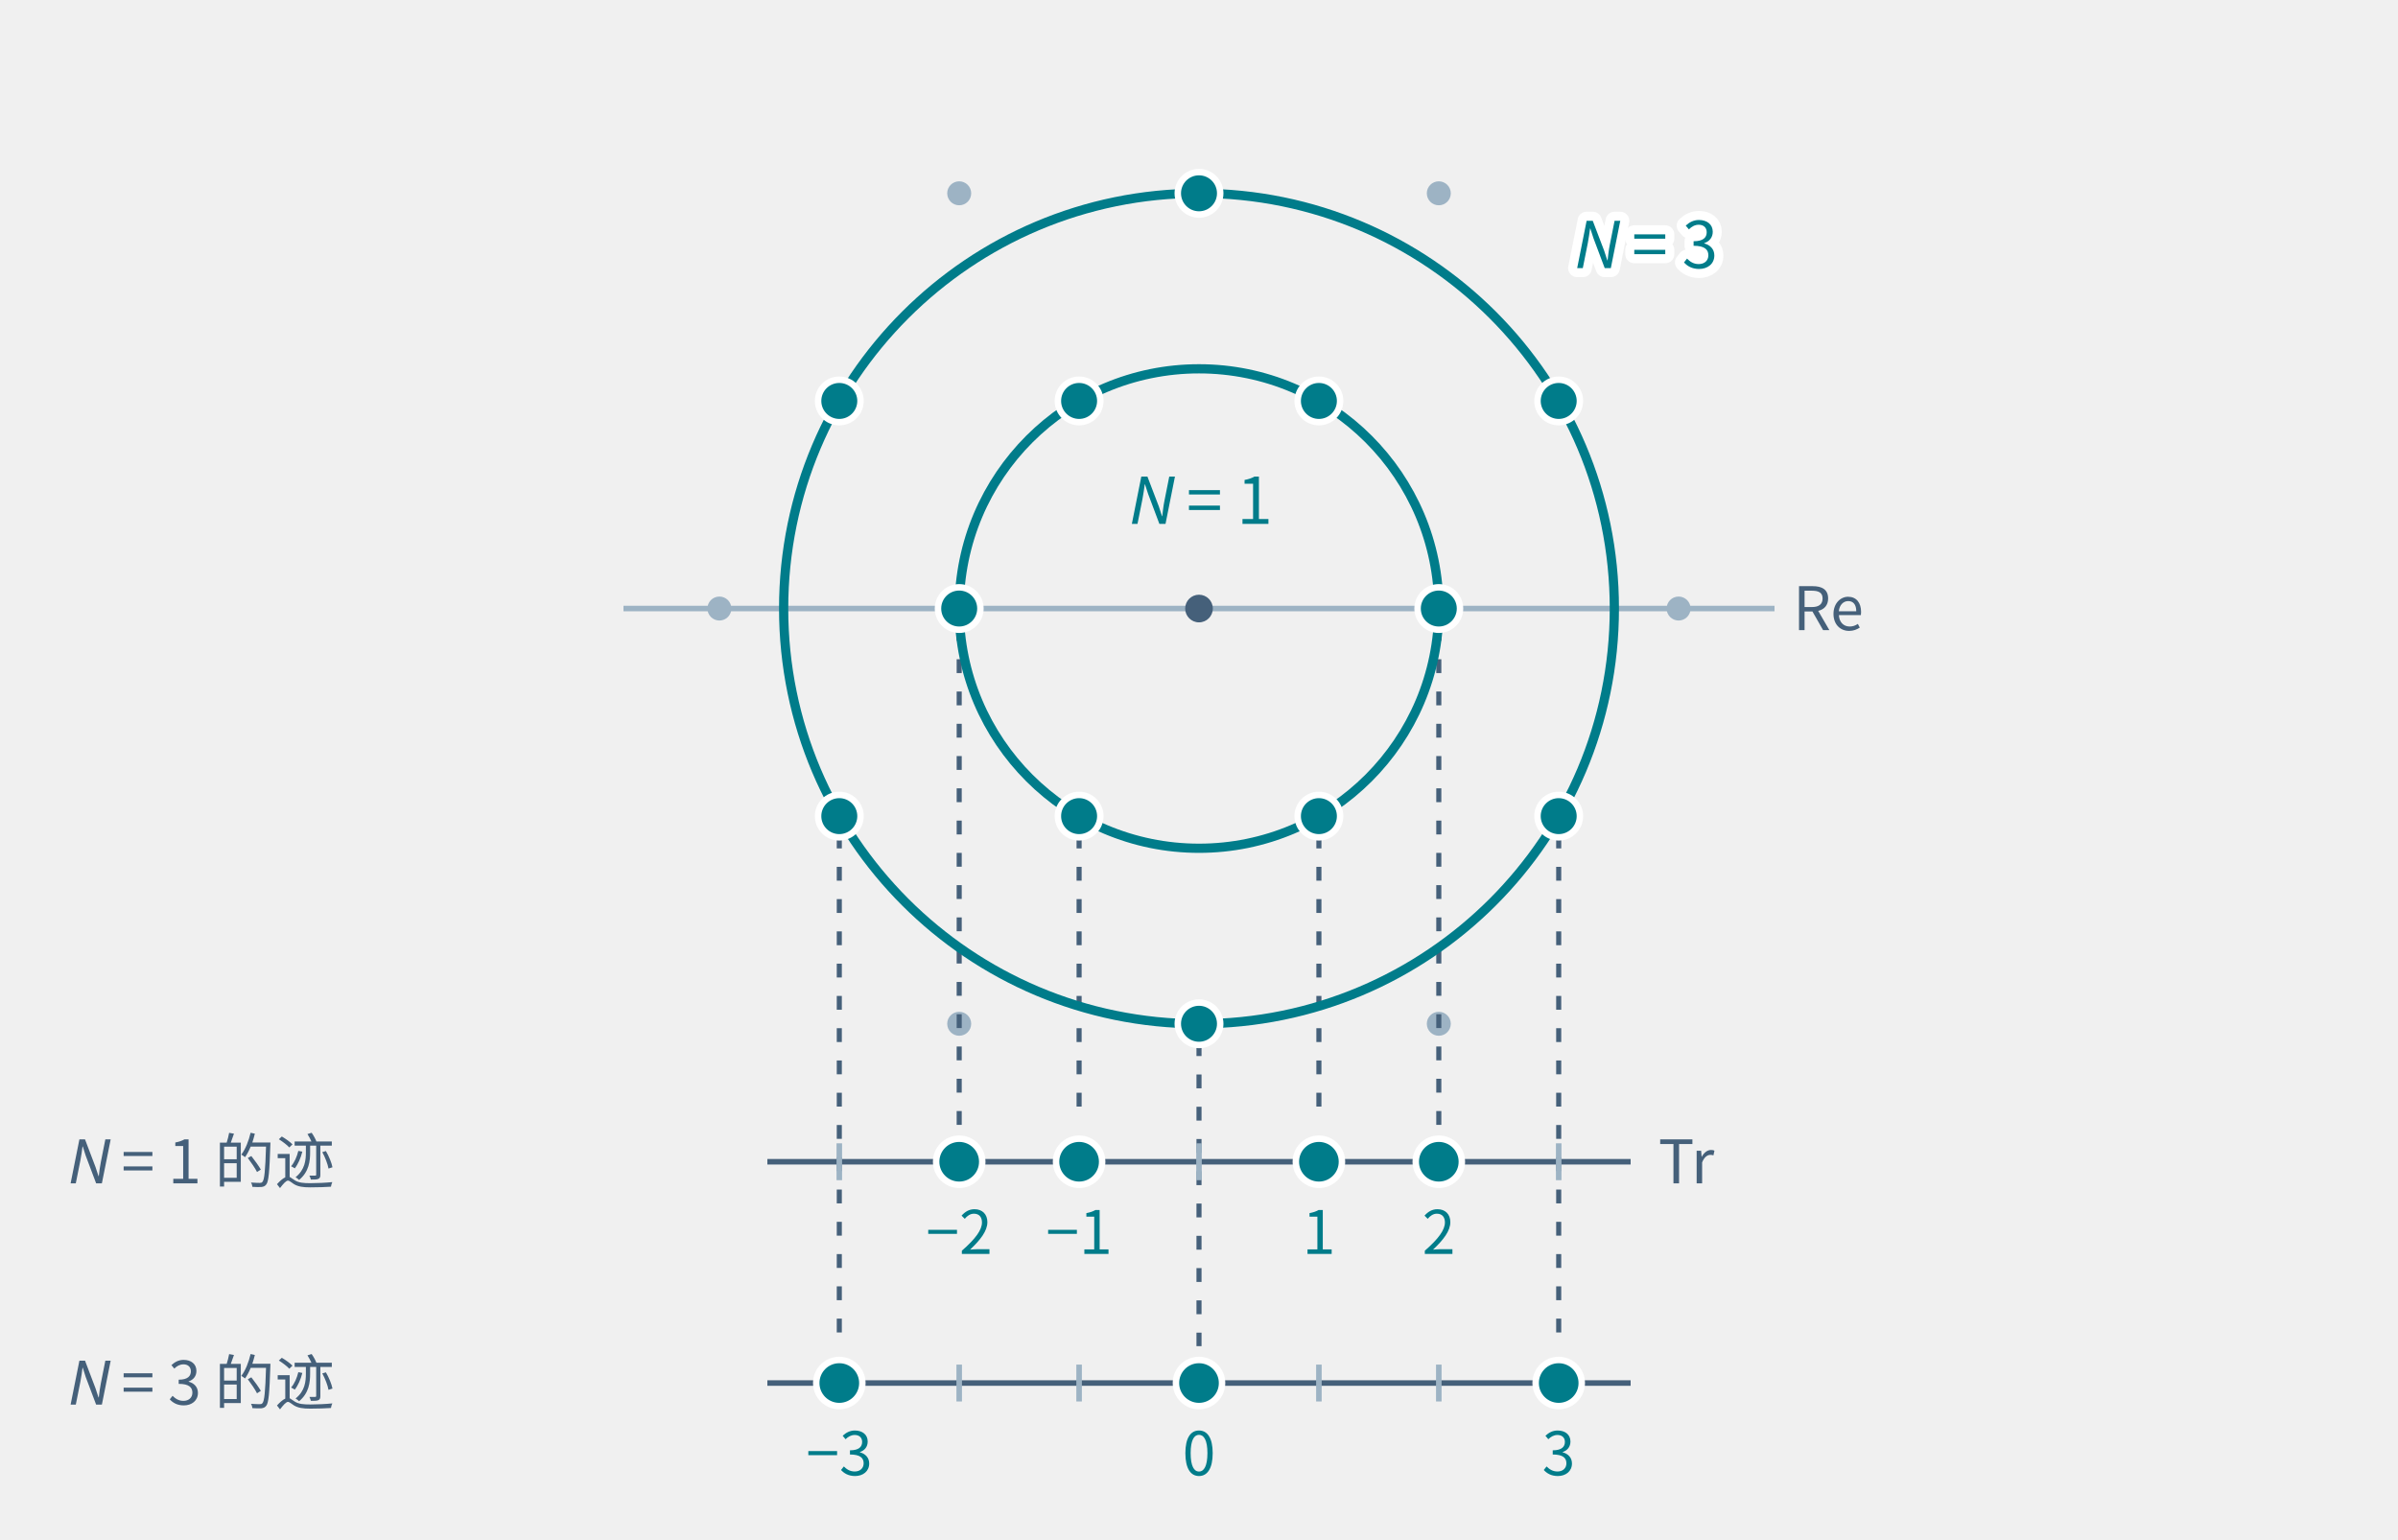
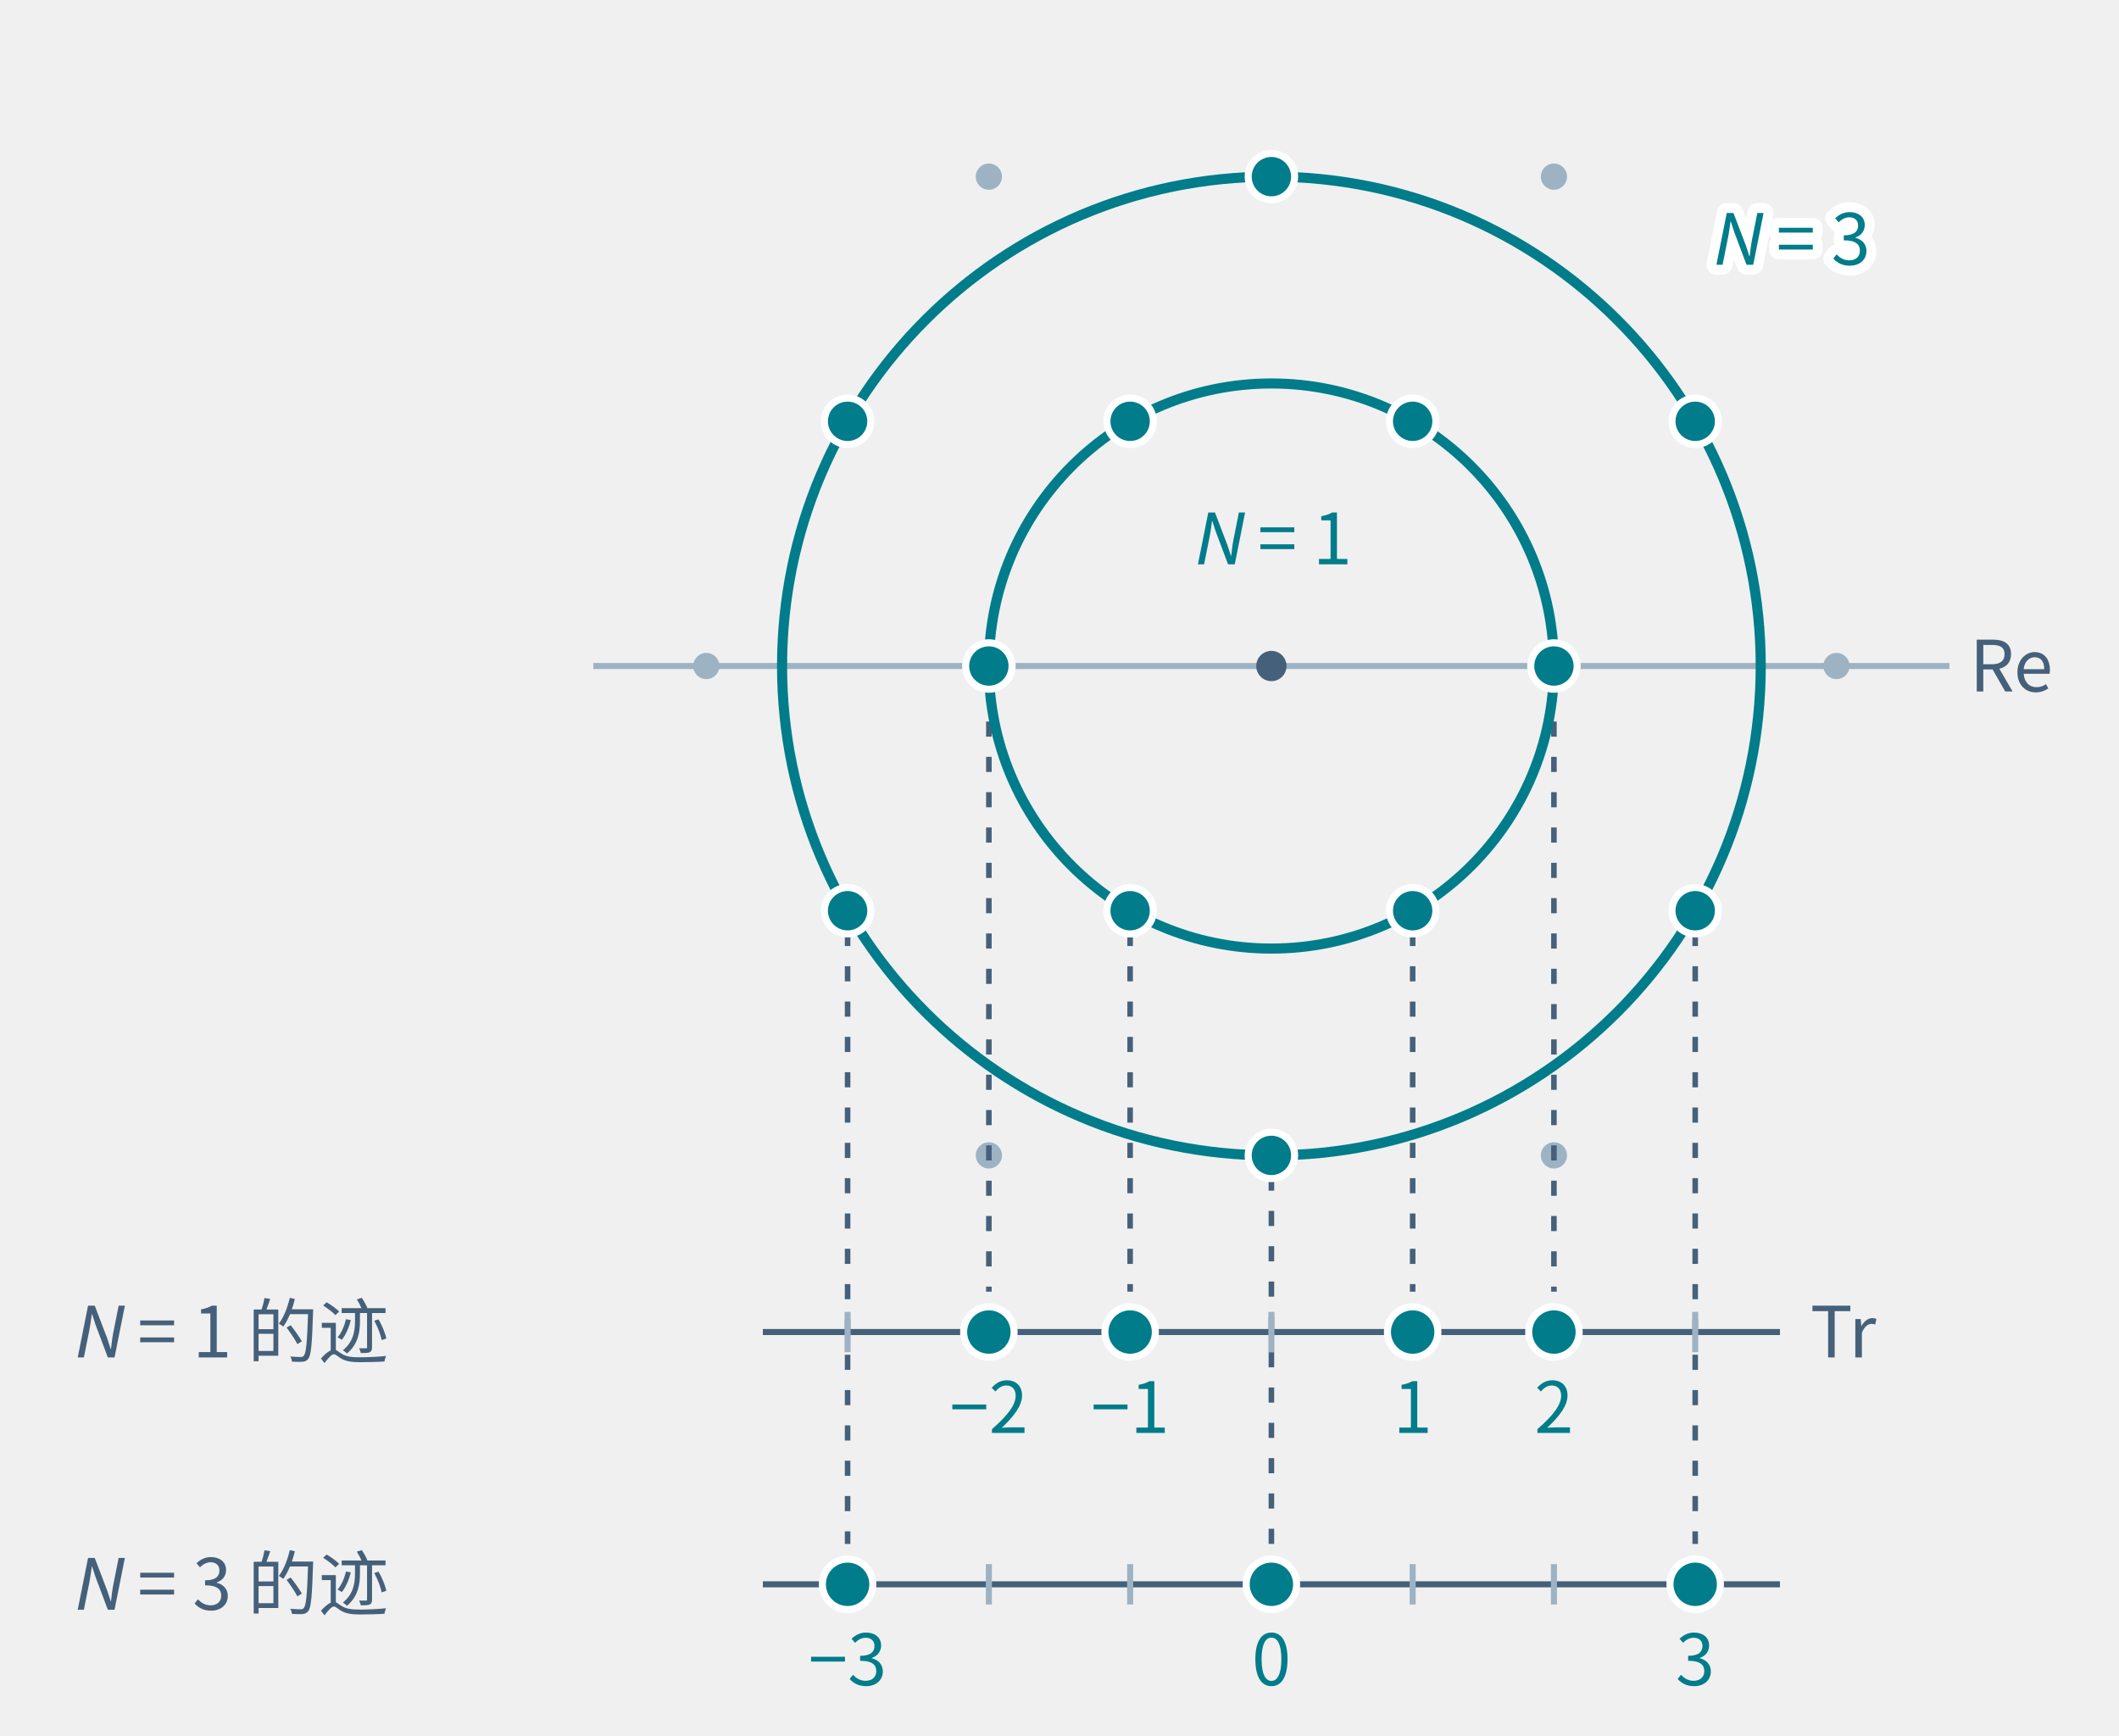
- <svg xmlns="http://www.w3.org/2000/svg" class="tr-fig" data-tr-fig="ch23-trace-norm" data-lang="zh" viewBox="0 0 520 334" width="520" height="334" font-family="'Noto Sans SC', 'Noto Sans CJK SC', 'Source Sans 3', 'PingFang SC', 'Microsoft YaHei', system-ui, sans-serif" role="img" aria-label="复平面上的艾森斯坦整数排成六角格（灰点）。两个青色的圆是范数 N = 1 与 N = 3，分别穿过 6 个格点。每个格点向下引一条虚线，落到下面的两把迹尺上：N = 1 的六个点只落在迹 −2、−1、1、2 上，N = 3 的六个点只落在 −3、0、3 上。范数固定之后，迹只能取有限几个整数。">
+ <svg xmlns="http://www.w3.org/2000/svg" class="tr-fig" data-tr-fig="ch23-trace-norm" data-lang="zh" viewBox="0 0 420 344" width="420" height="344" font-family="'Noto Sans SC', 'Noto Sans CJK SC', 'Source Sans 3', 'PingFang SC', 'Microsoft YaHei', system-ui, sans-serif" role="img" aria-label="复平面上的艾森斯坦整数排成六角格（灰点）。两个青色的圆是范数 N = 1 与 N = 3，分别穿过 6 个格点。每个格点向下引一条虚线，落到下面的两把迹尺上：N = 1 的六个点只落在迹 −2、−1、1、2 上，N = 3 的六个点只落在 −3、0、3 上。范数固定之后，迹只能取有限几个整数。">
  <style>.ts-ink{stroke:#0b1622}.tf-ink{fill:#0b1622}.ts-dim{stroke:#45607a}.tf-dim{fill:#45607a}.ts-faint{stroke:#9db3c4}.tf-faint{fill:#9db3c4}.ts-edge{stroke:#b9d0dd}.tf-edge{fill:#b9d0dd}.ts-hot{stroke:#5f9bb5}.tf-hot{fill:#5f9bb5}.ts-bg{stroke:#ffffff}.tf-bg{fill:#ffffff}.ts-panel{stroke:#eef5f9}.tf-panel{fill:#eef5f9}.ts-sheet{stroke:#f7fbfd}.tf-sheet{fill:#f7fbfd}.ts-cyan{stroke:#007c8a}.tf-cyan{fill:#007c8a}.ts-magenta{stroke:#b0128f}.tf-magenta{fill:#b0128f}.ts-amber{stroke:#946200}.tf-amber{fill:#946200}.ts-violet{stroke:#5a45c8}.tf-violet{fill:#5a45c8}.ts-ok{stroke:#087a4c}.tf-ok{fill:#087a4c}.ts-warn{stroke:#c21f3a}.tf-warn{fill:#c21f3a}.ts-blue{stroke:#1d5fd0}.tf-blue{fill:#1d5fd0}.ts-orange{stroke:#b85410}.tf-orange{fill:#b85410}.ts-sigma{stroke:#28405a}.tf-sigma{fill:#28405a}@media (prefers-color-scheme:dark){.ts-ink{stroke:#d4efff}.tf-ink{fill:#d4efff}.ts-dim{stroke:#6f8ea5}.tf-dim{fill:#6f8ea5}.ts-faint{stroke:#34506a}.tf-faint{fill:#34506a}.ts-edge{stroke:#143049}.tf-edge{fill:#143049}.ts-hot{stroke:#1f5d7c}.tf-hot{fill:#1f5d7c}.ts-bg{stroke:#03060c}.tf-bg{fill:#03060c}.ts-panel{stroke:#07101b}.tf-panel{fill:#07101b}.ts-sheet{stroke:#050c16}.tf-sheet{fill:#050c16}.ts-cyan{stroke:#19f0ff}.tf-cyan{fill:#19f0ff}.ts-magenta{stroke:#ff2fd0}.tf-magenta{fill:#ff2fd0}.ts-amber{stroke:#ffc83d}.tf-amber{fill:#ffc83d}.ts-violet{stroke:#9d8cff}.tf-violet{fill:#9d8cff}.ts-ok{stroke:#46ffb2}.tf-ok{fill:#46ffb2}.ts-warn{stroke:#ff5064}.tf-warn{fill:#ff5064}.ts-blue{stroke:#2a7bff}.tf-blue{fill:#2a7bff}.ts-orange{stroke:#ff8a3c}.tf-orange{fill:#ff8a3c}.ts-sigma{stroke:#cfe3ff}.tf-sigma{fill:#cfe3ff}}</style>
-   <line x1="135.2" y1="132" x2="384.8" y2="132" class="ts-faint" stroke-width="1.2" fill="none" />
-   <text class="tf-dim" x="388.8" y="136.68" font-size="13">Re</text>
-   <circle cx="156" cy="132" r="2.6" class="tf-faint" />
-   <circle cx="208" cy="41.93" r="2.6" class="tf-faint" />
-   <circle cx="208" cy="222.07" r="2.6" class="tf-faint" />
-   <circle cx="260" cy="132" r="2.6" class="tf-faint" />
-   <circle cx="312" cy="41.93" r="2.6" class="tf-faint" />
-   <circle cx="312" cy="222.07" r="2.6" class="tf-faint" />
+   <line x1="117.6" y1="132" x2="386.4" y2="132" class="ts-faint" stroke-width="1.2" fill="none" />
+   <text class="tf-dim" x="390.4" y="137.04" font-size="14">Re</text>
+   <circle cx="140" cy="132" r="2.6" class="tf-faint" />
+   <circle cx="196" cy="35.01" r="2.6" class="tf-faint" />
+   <circle cx="196" cy="228.99" r="2.6" class="tf-faint" />
+   <circle cx="252" cy="132" r="2.6" class="tf-faint" />
+   <circle cx="308" cy="35.01" r="2.6" class="tf-faint" />
+   <circle cx="308" cy="228.99" r="2.6" class="tf-faint" />
  <circle cx="364" cy="132" r="2.6" class="tf-faint" />
-   <line x1="208" y1="136" x2="208" y2="244" class="ts-dim" stroke-width="1.1" stroke-dasharray="3 4" fill="none" />
-   <line x1="234" y1="181.03" x2="234" y2="244" class="ts-dim" stroke-width="1.1" stroke-dasharray="3 4" fill="none" />
-   <line x1="286" y1="181.03" x2="286" y2="244" class="ts-dim" stroke-width="1.1" stroke-dasharray="3 4" fill="none" />
-   <line x1="312" y1="136" x2="312" y2="244" class="ts-dim" stroke-width="1.1" stroke-dasharray="3 4" fill="none" />
-   <line x1="182" y1="181.03" x2="182" y2="292" class="ts-dim" stroke-width="1.1" stroke-dasharray="3 4" fill="none" />
-   <line x1="260" y1="226.07" x2="260" y2="292" class="ts-dim" stroke-width="1.1" stroke-dasharray="3 4" fill="none" />
-   <line x1="338" y1="181.03" x2="338" y2="292" class="ts-dim" stroke-width="1.1" stroke-dasharray="3 4" fill="none" />
-   <circle cx="260" cy="132" r="52" class="ts-cyan" stroke-width="2" fill="none" />
-   <circle cx="208" cy="132" r="4.6" class="ts-bg tf-cyan" stroke-width="1.4" />
-   <circle cx="234" cy="86.97" r="4.6" class="ts-bg tf-cyan" stroke-width="1.4" />
-   <circle cx="234" cy="177.03" r="4.6" class="ts-bg tf-cyan" stroke-width="1.4" />
-   <circle cx="286" cy="86.97" r="4.6" class="ts-bg tf-cyan" stroke-width="1.4" />
-   <circle cx="286" cy="177.03" r="4.6" class="ts-bg tf-cyan" stroke-width="1.4" />
-   <circle cx="312" cy="132" r="4.6" class="ts-bg tf-cyan" stroke-width="1.4" />
-   <circle cx="260" cy="132" r="90.07" class="ts-cyan" stroke-width="2" fill="none" />
-   <circle cx="182" cy="86.97" r="4.6" class="ts-bg tf-cyan" stroke-width="1.4" />
-   <circle cx="182" cy="177.03" r="4.6" class="ts-bg tf-cyan" stroke-width="1.4" />
-   <circle cx="260" cy="41.93" r="4.6" class="ts-bg tf-cyan" stroke-width="1.4" />
-   <circle cx="260" cy="222.07" r="4.6" class="ts-bg tf-cyan" stroke-width="1.4" />
-   <circle cx="338" cy="86.97" r="4.6" class="ts-bg tf-cyan" stroke-width="1.4" />
-   <circle cx="338" cy="177.03" r="4.6" class="ts-bg tf-cyan" stroke-width="1.4" />
-   <circle cx="260" cy="132" r="3" class="tf-dim" />
-   <text class="tf-cyan" x="260" y="113.64" font-size="14" text-anchor="middle">
+   <line x1="196" y1="136" x2="196" y2="256" class="ts-dim" stroke-width="1.1" stroke-dasharray="3 4" fill="none" />
+   <line x1="224" y1="184.5" x2="224" y2="256" class="ts-dim" stroke-width="1.1" stroke-dasharray="3 4" fill="none" />
+   <line x1="280" y1="184.5" x2="280" y2="256" class="ts-dim" stroke-width="1.1" stroke-dasharray="3 4" fill="none" />
+   <line x1="308" y1="136" x2="308" y2="256" class="ts-dim" stroke-width="1.1" stroke-dasharray="3 4" fill="none" />
+   <line x1="168" y1="184.5" x2="168" y2="306" class="ts-dim" stroke-width="1.1" stroke-dasharray="3 4" fill="none" />
+   <line x1="252" y1="232.99" x2="252" y2="306" class="ts-dim" stroke-width="1.1" stroke-dasharray="3 4" fill="none" />
+   <line x1="336" y1="184.5" x2="336" y2="306" class="ts-dim" stroke-width="1.1" stroke-dasharray="3 4" fill="none" />
+   <circle cx="252" cy="132" r="56" class="ts-cyan" stroke-width="2" fill="none" />
+   <circle cx="196" cy="132" r="4.6" class="ts-bg tf-cyan" stroke-width="1.4" />
+   <circle cx="224" cy="83.5" r="4.6" class="ts-bg tf-cyan" stroke-width="1.4" />
+   <circle cx="224" cy="180.5" r="4.6" class="ts-bg tf-cyan" stroke-width="1.4" />
+   <circle cx="280" cy="83.5" r="4.6" class="ts-bg tf-cyan" stroke-width="1.4" />
+   <circle cx="280" cy="180.5" r="4.6" class="ts-bg tf-cyan" stroke-width="1.4" />
+   <circle cx="308" cy="132" r="4.6" class="ts-bg tf-cyan" stroke-width="1.4" />
+   <circle cx="252" cy="132" r="96.99" class="ts-cyan" stroke-width="2" fill="none" />
+   <circle cx="168" cy="83.5" r="4.6" class="ts-bg tf-cyan" stroke-width="1.4" />
+   <circle cx="168" cy="180.5" r="4.6" class="ts-bg tf-cyan" stroke-width="1.4" />
+   <circle cx="252" cy="35.01" r="4.6" class="ts-bg tf-cyan" stroke-width="1.4" />
+   <circle cx="252" cy="228.99" r="4.6" class="ts-bg tf-cyan" stroke-width="1.4" />
+   <circle cx="336" cy="83.5" r="4.6" class="ts-bg tf-cyan" stroke-width="1.4" />
+   <circle cx="336" cy="180.5" r="4.6" class="ts-bg tf-cyan" stroke-width="1.4" />
+   <circle cx="252" cy="132" r="3" class="tf-dim" />
+   <text class="tf-cyan" x="252" y="111.84" font-size="14" text-anchor="middle">
    <tspan font-style="italic">N</tspan> = 1</text>
-   <text class="tf-cyan ts-bg" x="340.6" y="58.16" font-size="14" stroke-width="3.92" stroke-linejoin="round" paint-order="stroke">
+   <text class="tf-cyan ts-bg" x="338.8" y="52.48" font-size="14" stroke-width="3.92" stroke-linejoin="round" paint-order="stroke">
    <tspan font-style="italic">N</tspan> = 3</text>
-   <line x1="166.4" y1="252" x2="353.6" y2="252" class="ts-dim" stroke-width="1.2" fill="none" />
-   <line x1="182" y1="248" x2="182" y2="256" class="ts-faint" stroke-width="1.2" fill="none" />
-   <line x1="208" y1="248" x2="208" y2="256" class="ts-faint" stroke-width="1.2" fill="none" />
-   <line x1="234" y1="248" x2="234" y2="256" class="ts-faint" stroke-width="1.2" fill="none" />
-   <line x1="260" y1="248" x2="260" y2="256" class="ts-faint" stroke-width="1.2" fill="none" />
-   <line x1="286" y1="248" x2="286" y2="256" class="ts-faint" stroke-width="1.2" fill="none" />
-   <line x1="312" y1="248" x2="312" y2="256" class="ts-faint" stroke-width="1.2" fill="none" />
-   <line x1="338" y1="248" x2="338" y2="256" class="ts-faint" stroke-width="1.2" fill="none" />
-   <circle cx="208" cy="252" r="5" class="ts-bg tf-cyan" stroke-width="1.4" />
-   <text class="tf-cyan" x="208" y="272" font-size="13" text-anchor="middle">−2</text>
-   <circle cx="234" cy="252" r="5" class="ts-bg tf-cyan" stroke-width="1.4" />
-   <text class="tf-cyan" x="234" y="272" font-size="13" text-anchor="middle">−1</text>
-   <circle cx="286" cy="252" r="5" class="ts-bg tf-cyan" stroke-width="1.4" />
-   <text class="tf-cyan" x="286" y="272" font-size="13" text-anchor="middle">1</text>
-   <circle cx="312" cy="252" r="5" class="ts-bg tf-cyan" stroke-width="1.4" />
-   <text class="tf-cyan" x="312" y="272" font-size="13" text-anchor="middle">2</text>
-   <text class="tf-dim" x="14" y="256.68" font-size="13">
+   <line x1="151.2" y1="264" x2="352.8" y2="264" class="ts-dim" stroke-width="1.2" fill="none" />
+   <line x1="168" y1="260" x2="168" y2="268" class="ts-faint" stroke-width="1.2" fill="none" />
+   <line x1="196" y1="260" x2="196" y2="268" class="ts-faint" stroke-width="1.2" fill="none" />
+   <line x1="224" y1="260" x2="224" y2="268" class="ts-faint" stroke-width="1.2" fill="none" />
+   <line x1="252" y1="260" x2="252" y2="268" class="ts-faint" stroke-width="1.2" fill="none" />
+   <line x1="280" y1="260" x2="280" y2="268" class="ts-faint" stroke-width="1.2" fill="none" />
+   <line x1="308" y1="260" x2="308" y2="268" class="ts-faint" stroke-width="1.2" fill="none" />
+   <line x1="336" y1="260" x2="336" y2="268" class="ts-faint" stroke-width="1.2" fill="none" />
+   <circle cx="196" cy="264" r="5" class="ts-bg tf-cyan" stroke-width="1.4" />
+   <text class="tf-cyan" x="196" y="284" font-size="14" text-anchor="middle">−2</text>
+   <circle cx="224" cy="264" r="5" class="ts-bg tf-cyan" stroke-width="1.4" />
+   <text class="tf-cyan" x="224" y="284" font-size="14" text-anchor="middle">−1</text>
+   <circle cx="280" cy="264" r="5" class="ts-bg tf-cyan" stroke-width="1.4" />
+   <text class="tf-cyan" x="280" y="284" font-size="14" text-anchor="middle">1</text>
+   <circle cx="308" cy="264" r="5" class="ts-bg tf-cyan" stroke-width="1.4" />
+   <text class="tf-cyan" x="308" y="284" font-size="14" text-anchor="middle">2</text>
+   <text class="tf-dim" x="14" y="269.04" font-size="14">
    <tspan font-style="italic">N</tspan> = 1 的迹</text>
-   <line x1="166.4" y1="300" x2="353.6" y2="300" class="ts-dim" stroke-width="1.2" fill="none" />
-   <line x1="182" y1="296" x2="182" y2="304" class="ts-faint" stroke-width="1.2" fill="none" />
-   <line x1="208" y1="296" x2="208" y2="304" class="ts-faint" stroke-width="1.2" fill="none" />
-   <line x1="234" y1="296" x2="234" y2="304" class="ts-faint" stroke-width="1.2" fill="none" />
-   <line x1="260" y1="296" x2="260" y2="304" class="ts-faint" stroke-width="1.2" fill="none" />
-   <line x1="286" y1="296" x2="286" y2="304" class="ts-faint" stroke-width="1.2" fill="none" />
-   <line x1="312" y1="296" x2="312" y2="304" class="ts-faint" stroke-width="1.2" fill="none" />
-   <line x1="338" y1="296" x2="338" y2="304" class="ts-faint" stroke-width="1.2" fill="none" />
-   <circle cx="182" cy="300" r="5" class="ts-bg tf-cyan" stroke-width="1.4" />
-   <text class="tf-cyan" x="182" y="320" font-size="13" text-anchor="middle">−3</text>
-   <circle cx="260" cy="300" r="5" class="ts-bg tf-cyan" stroke-width="1.4" />
-   <text class="tf-cyan" x="260" y="320" font-size="13" text-anchor="middle">0</text>
-   <circle cx="338" cy="300" r="5" class="ts-bg tf-cyan" stroke-width="1.4" />
-   <text class="tf-cyan" x="338" y="320" font-size="13" text-anchor="middle">3</text>
-   <text class="tf-dim" x="14" y="304.68" font-size="13">
+   <line x1="151.2" y1="314" x2="352.8" y2="314" class="ts-dim" stroke-width="1.2" fill="none" />
+   <line x1="168" y1="310" x2="168" y2="318" class="ts-faint" stroke-width="1.2" fill="none" />
+   <line x1="196" y1="310" x2="196" y2="318" class="ts-faint" stroke-width="1.2" fill="none" />
+   <line x1="224" y1="310" x2="224" y2="318" class="ts-faint" stroke-width="1.2" fill="none" />
+   <line x1="252" y1="310" x2="252" y2="318" class="ts-faint" stroke-width="1.2" fill="none" />
+   <line x1="280" y1="310" x2="280" y2="318" class="ts-faint" stroke-width="1.2" fill="none" />
+   <line x1="308" y1="310" x2="308" y2="318" class="ts-faint" stroke-width="1.2" fill="none" />
+   <line x1="336" y1="310" x2="336" y2="318" class="ts-faint" stroke-width="1.2" fill="none" />
+   <circle cx="168" cy="314" r="5" class="ts-bg tf-cyan" stroke-width="1.4" />
+   <text class="tf-cyan" x="168" y="334" font-size="14" text-anchor="middle">−3</text>
+   <circle cx="252" cy="314" r="5" class="ts-bg tf-cyan" stroke-width="1.4" />
+   <text class="tf-cyan" x="252" y="334" font-size="14" text-anchor="middle">0</text>
+   <circle cx="336" cy="314" r="5" class="ts-bg tf-cyan" stroke-width="1.4" />
+   <text class="tf-cyan" x="336" y="334" font-size="14" text-anchor="middle">3</text>
+   <text class="tf-dim" x="14" y="319.04" font-size="14">
    <tspan font-style="italic">N</tspan> = 3 的迹</text>
-   <text class="tf-dim" x="359.6" y="256.68" font-size="13">Tr</text>
+   <text class="tf-dim" x="358.8" y="269.04" font-size="14">Tr</text>
</svg>
